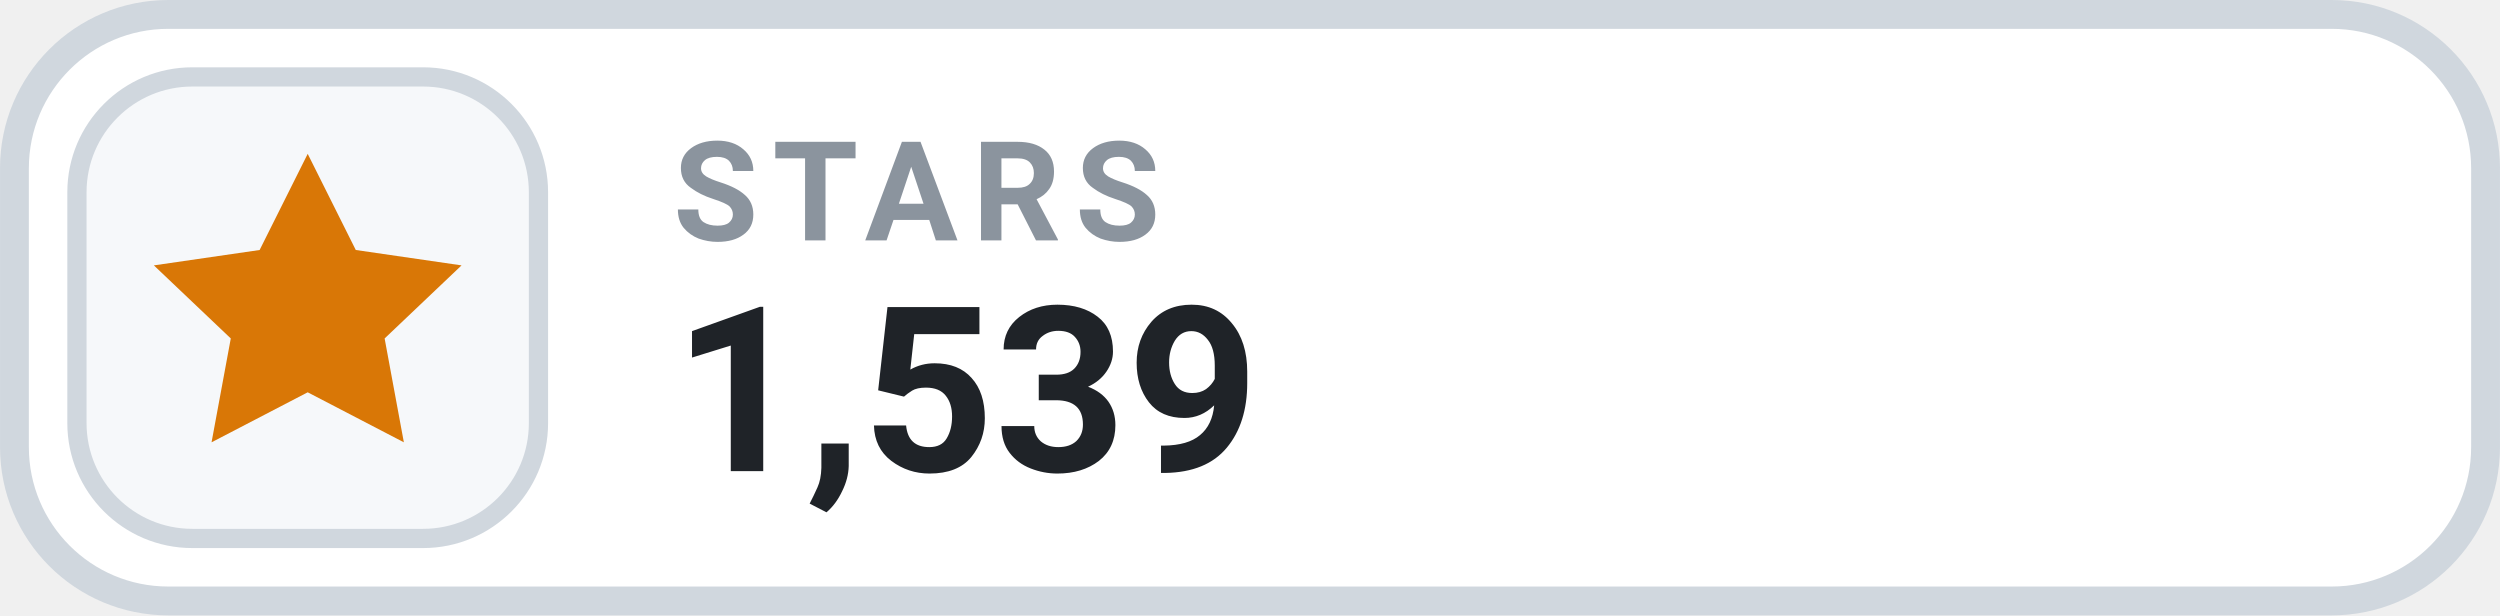
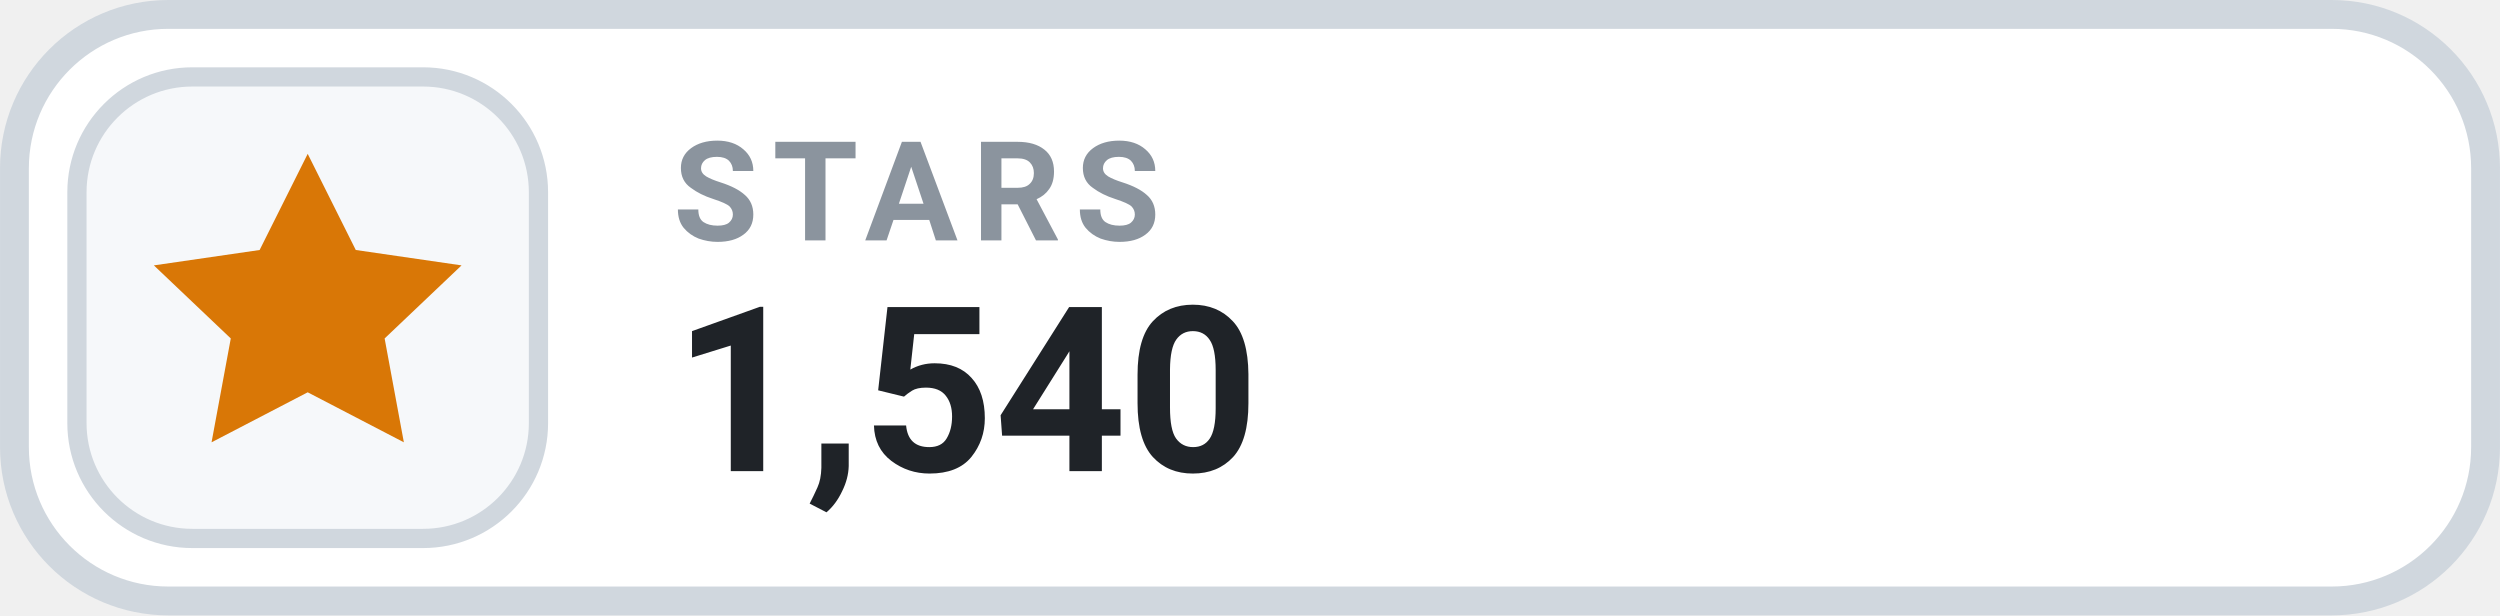
- <svg xmlns="http://www.w3.org/2000/svg" width="126" height="31.015" viewBox="0 0 130 32" role="img" aria-label="STARS 1,539">
+ <svg xmlns="http://www.w3.org/2000/svg" width="126" height="31.015" viewBox="0 0 130 32" role="img" aria-label="STARS 1,540">
  <rect x=".75" y=".75" width="128.5" height="30.5" rx="8" fill="#FFFFFF" stroke="#D0D7DE" stroke-width="1.5" />
  <rect x="4" y="4" width="24" height="24" rx="6" fill="#F6F8FA" stroke="#D0D7DE" stroke-width="1" />
  <g transform="translate(16 16)" style="color:#D97706;">
    <path d="M0 -8 l2.5 5 5.5 .8 -4 3.8 1 5.4 -5 -2.6 -5 2.6 1 -5.4 -4 -3.8 5.5 -.8 Z" fill="currentColor" />
  </g>
  <text x="35" y="12.5" fill="#8B949E" font-family="-apple-system,BlinkMacSystemFont,'Segoe UI',Roboto,Helvetica,Arial,sans-serif" font-size="7.2" font-weight="700" letter-spacing=".75">STARS</text>
-   <text x="35" y="24.5" fill="#1F2328" font-family="-apple-system,BlinkMacSystemFont,'Segoe UI',Roboto,Helvetica,Arial,sans-serif" font-size="12" font-weight="700">1,539</text>
+   <text x="35" y="24.5" fill="#1F2328" font-family="-apple-system,BlinkMacSystemFont,'Segoe UI',Roboto,Helvetica,Arial,sans-serif" font-size="12" font-weight="700">1,540</text>
</svg>
